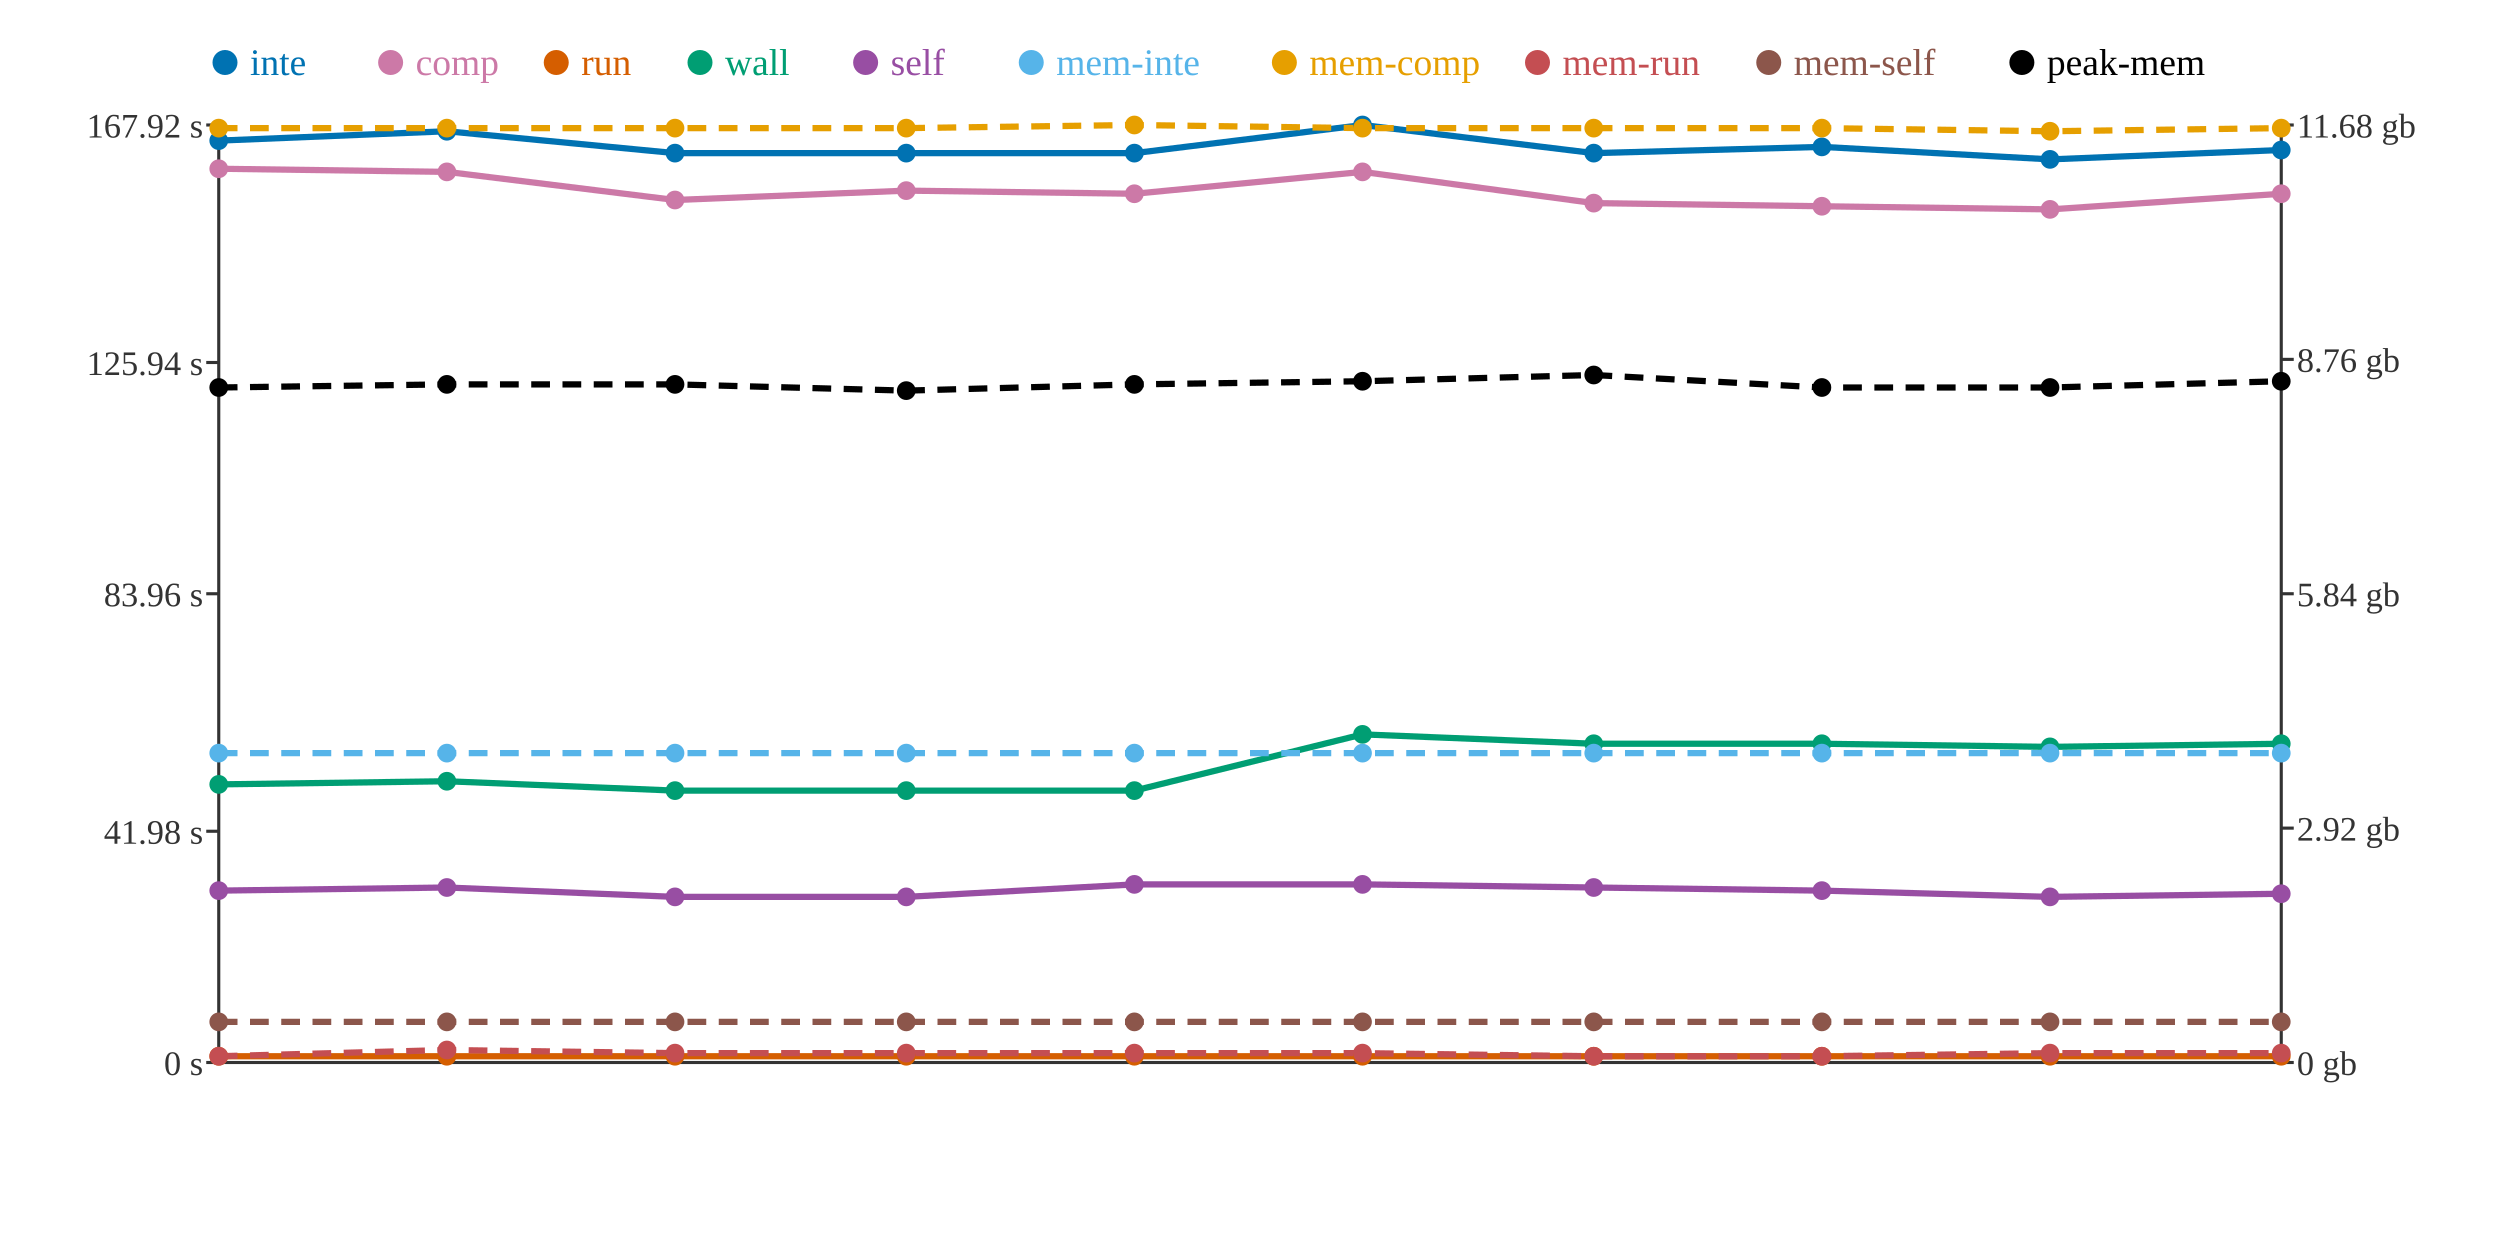
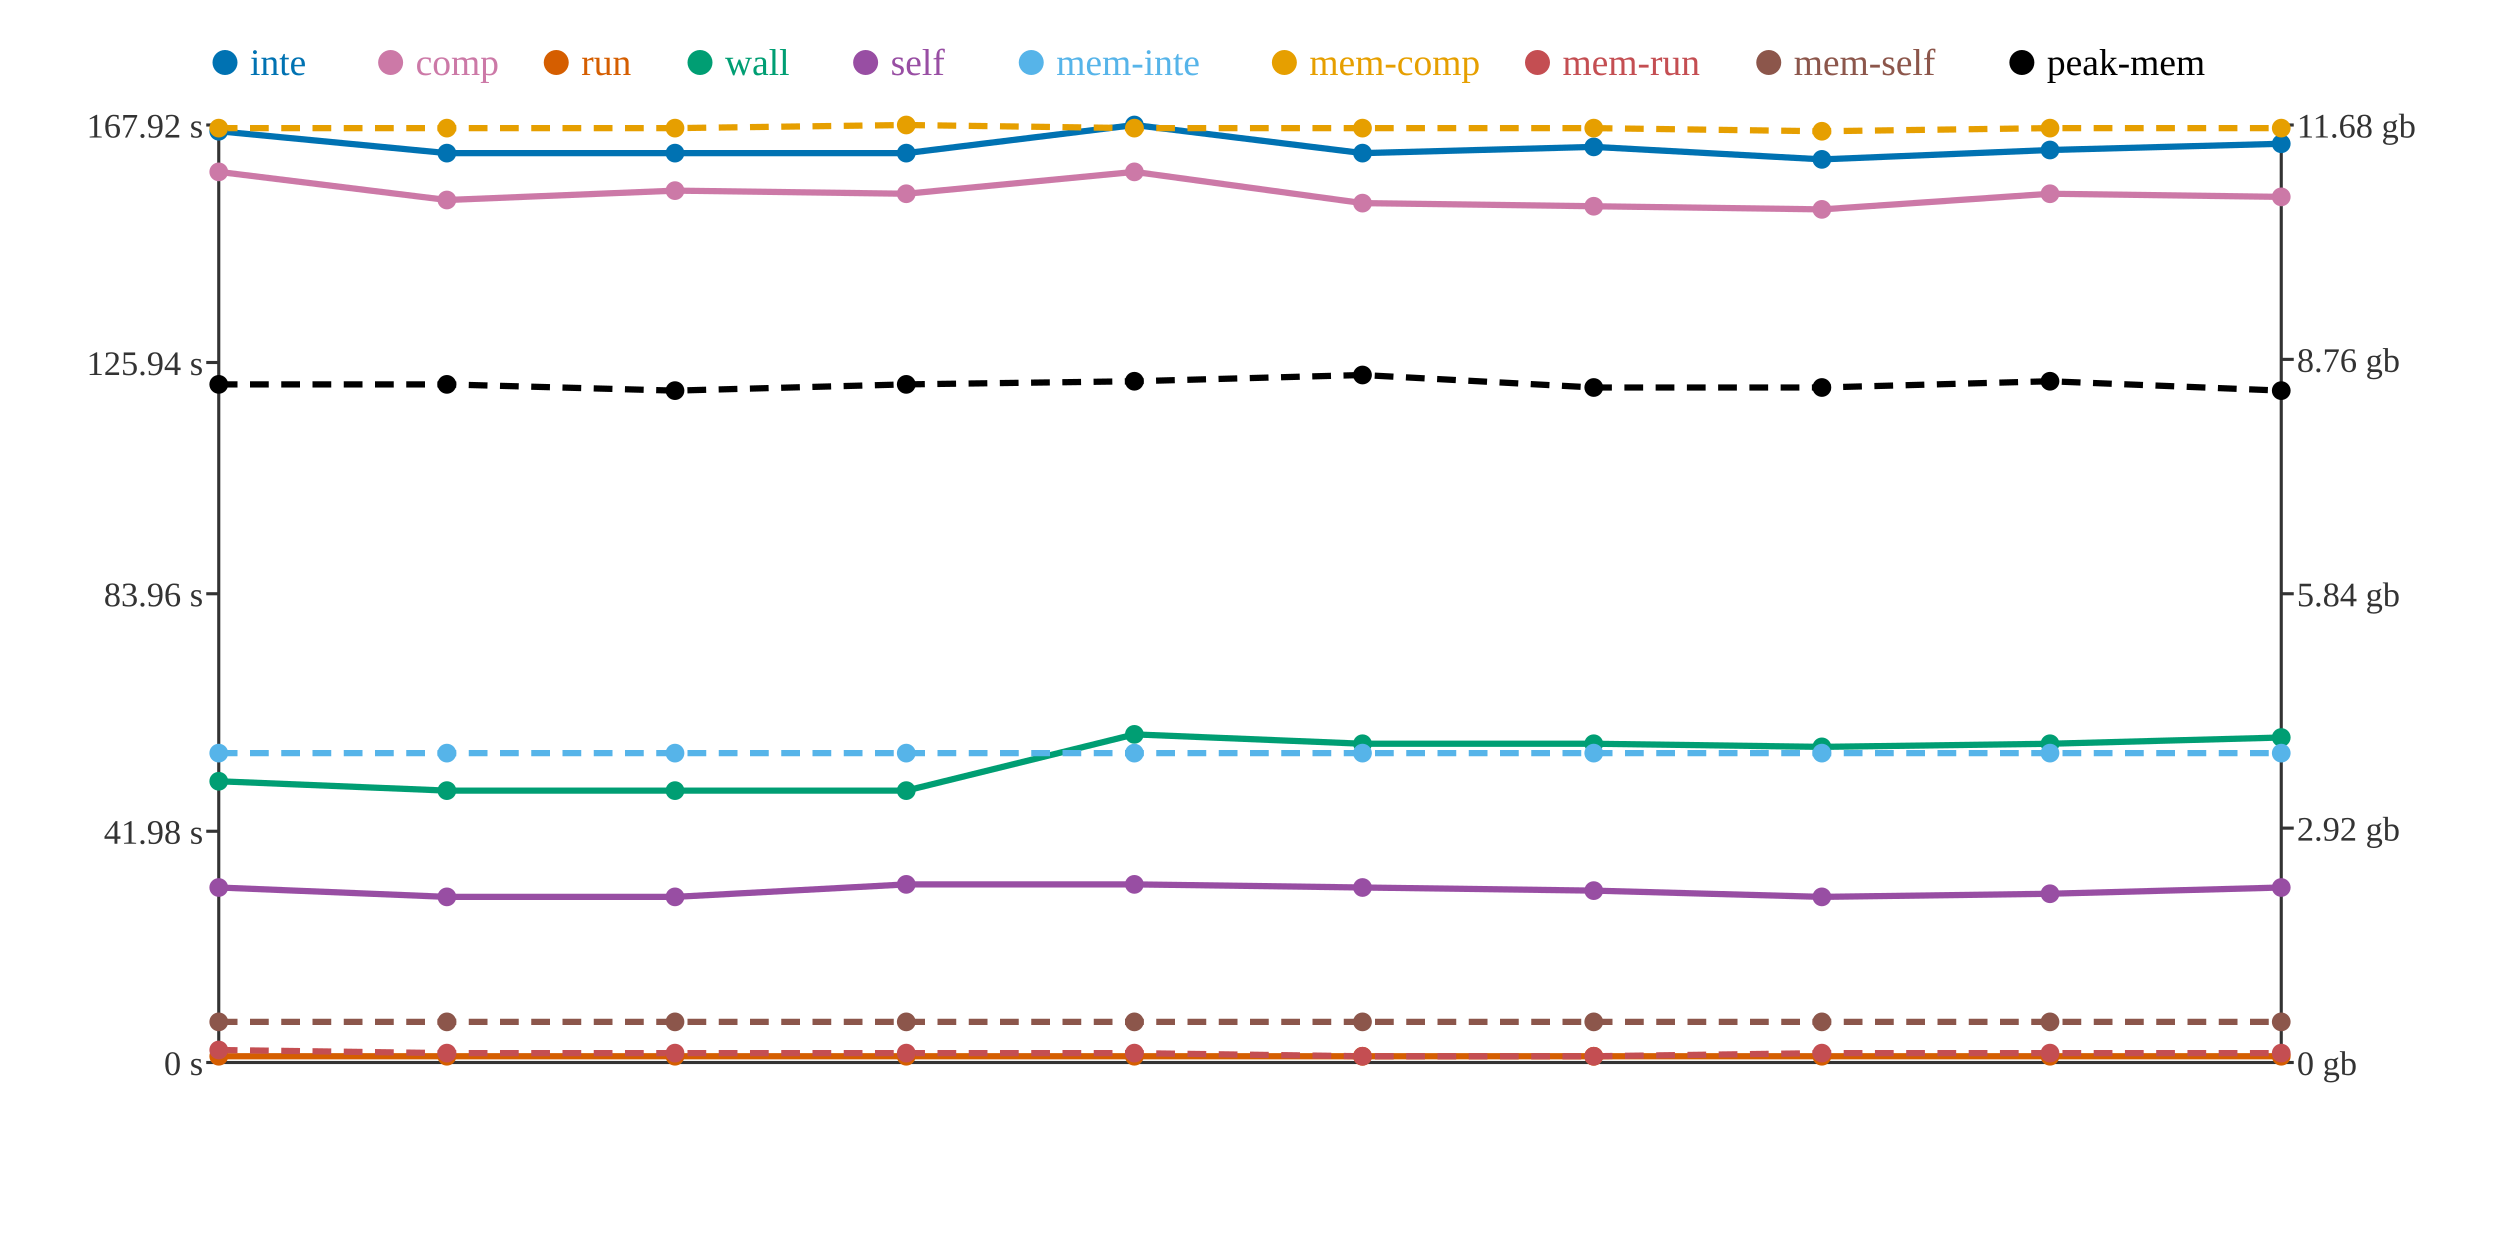
<svg xmlns="http://www.w3.org/2000/svg" width="800" height="400">
  <rect width="800" height="400" fill="white" />
  <line x1="70" y1="40" x2="70" y2="340" stroke="#333" stroke-width="1" />
  <line x1="70" y1="340" x2="730" y2="340" stroke="#333" stroke-width="1" />
  <line x1="730" y1="40" x2="730" y2="340" stroke="#333" stroke-width="1" />
  <line x1="66" y1="340" x2="70" y2="340" stroke="#333" stroke-width="1" />
  <text x="65" y="344" text-anchor="end" font-size="11" fill="#333">0 s</text>
  <line x1="66" y1="266" x2="70" y2="266" stroke="#333" stroke-width="1" />
  <text x="65" y="270" text-anchor="end" font-size="11" fill="#333">41.98 s</text>
  <line x1="66" y1="190" x2="70" y2="190" stroke="#333" stroke-width="1" />
  <text x="65" y="194" text-anchor="end" font-size="11" fill="#333">83.96 s</text>
  <line x1="66" y1="116" x2="70" y2="116" stroke="#333" stroke-width="1" />
  <text x="65" y="120" text-anchor="end" font-size="11" fill="#333">125.94 s</text>
  <line x1="66" y1="40" x2="70" y2="40" stroke="#333" stroke-width="1" />
  <text x="65" y="44" text-anchor="end" font-size="11" fill="#333">167.92 s</text>
  <line x1="730" y1="340" x2="734" y2="340" stroke="#333" stroke-width="1" />
  <text x="735" y="344" text-anchor="start" font-size="11" fill="#333">0 gb</text>
  <line x1="730" y1="265" x2="734" y2="265" stroke="#333" stroke-width="1" />
  <text x="735" y="269" text-anchor="start" font-size="11" fill="#333">2.92 gb</text>
  <line x1="730" y1="190" x2="734" y2="190" stroke="#333" stroke-width="1" />
  <text x="735" y="194" text-anchor="start" font-size="11" fill="#333">5.84 gb</text>
  <line x1="730" y1="115" x2="734" y2="115" stroke="#333" stroke-width="1" />
  <text x="735" y="119" text-anchor="start" font-size="11" fill="#333">8.76 gb</text>
  <line x1="730" y1="40" x2="734" y2="40" stroke="#333" stroke-width="1" />
  <text x="735" y="44" text-anchor="start" font-size="11" fill="#333">11.68 gb</text>
-   <polyline points="70,45 143,42 216,49 290,49 363,49 436,40 510,49 583,47 656,51 730,48" fill="none" stroke="#0072B2" stroke-width="2" />
-   <polyline points="70,54 143,55 216,64 290,61 363,62 436,55 510,65 583,66 656,67 730,62" fill="none" stroke="#CC79A7" stroke-width="2" />
+   <polyline points="70,42 143,49 216,49 290,49 363,40 436,49 510,47 583,51 656,48 730,46" fill="none" stroke="#0072B2" stroke-width="2" />
+   <polyline points="70,55 143,64 216,61 290,62 363,55 436,65 510,66 583,67 656,62 730,63" fill="none" stroke="#CC79A7" stroke-width="2" />
  <polyline points="70,338 143,338 216,338 290,338 363,338 436,338 510,338 583,338 656,338 730,338" fill="none" stroke="#D55E00" stroke-width="2" />
-   <polyline points="70,251 143,250 216,253 290,253 363,253 436,235 510,238 583,238 656,239 730,238" fill="none" stroke="#009E73" stroke-width="2" />
-   <polyline points="70,285 143,284 216,287 290,287 363,283 436,283 510,284 583,285 656,287 730,286" fill="none" stroke="#984EA3" stroke-width="2" />
+   <polyline points="70,250 143,253 216,253 290,253 363,235 436,238 510,238 583,239 656,238 730,236" fill="none" stroke="#009E73" stroke-width="2" />
+   <polyline points="70,284 143,287 216,287 290,283 363,283 436,284 510,285 583,287 656,286 730,284" fill="none" stroke="#984EA3" stroke-width="2" />
  <polyline points="70,241 143,241 216,241 290,241 363,241 436,241 510,241 583,241 656,241 730,241" fill="none" stroke="#56B4E9" stroke-width="2" stroke-dasharray="6 4" />
-   <polyline points="70,41 143,41 216,41 290,41 363,40 436,41 510,41 583,41 656,42 730,41" fill="none" stroke="#E69F00" stroke-width="2" stroke-dasharray="6 4" />
-   <polyline points="70,338 143,336 216,337 290,337 363,337 436,337 510,338 583,338 656,337 730,337" fill="none" stroke="#C44E52" stroke-width="2" stroke-dasharray="6 4" />
+   <polyline points="70,41 143,41 216,41 290,40 363,41 436,41 510,41 583,42 656,41 730,41" fill="none" stroke="#E69F00" stroke-width="2" stroke-dasharray="6 4" />
+   <polyline points="70,336 143,337 216,337 290,337 363,337 436,338 510,338 583,337 656,337 730,337" fill="none" stroke="#C44E52" stroke-width="2" stroke-dasharray="6 4" />
  <polyline points="70,327 143,327 216,327 290,327 363,327 436,327 510,327 583,327 656,327 730,327" fill="none" stroke="#8C564B" stroke-width="2" stroke-dasharray="6 4" />
-   <polyline points="70,124 143,123 216,123 290,125 363,123 436,122 510,120 583,124 656,124 730,122" fill="none" stroke="#000000" stroke-width="2" stroke-dasharray="6 4" />
-   <circle cx="70" cy="45" r="3" fill="#0072B2" />
-   <circle cx="70" cy="54" r="3" fill="#CC79A7" />
+   <polyline points="70,123 143,123 216,125 290,123 363,122 436,120 510,124 583,124 656,122 730,125" fill="none" stroke="#000000" stroke-width="2" stroke-dasharray="6 4" />
+   <circle cx="70" cy="42" r="3" fill="#0072B2" />
+   <circle cx="70" cy="55" r="3" fill="#CC79A7" />
  <circle cx="70" cy="338" r="3" fill="#D55E00" />
-   <circle cx="70" cy="251" r="3" fill="#009E73" />
-   <circle cx="70" cy="285" r="3" fill="#984EA3" />
+   <circle cx="70" cy="250" r="3" fill="#009E73" />
+   <circle cx="70" cy="284" r="3" fill="#984EA3" />
  <circle cx="70" cy="241" r="3" fill="#56B4E9" />
  <circle cx="70" cy="41" r="3" fill="#E69F00" />
-   <circle cx="70" cy="338" r="3" fill="#C44E52" />
+   <circle cx="70" cy="336" r="3" fill="#C44E52" />
  <circle cx="70" cy="327" r="3" fill="#8C564B" />
-   <circle cx="70" cy="124" r="3" fill="#000000" />
-   <circle cx="143" cy="42" r="3" fill="#0072B2" />
-   <circle cx="143" cy="55" r="3" fill="#CC79A7" />
+   <circle cx="70" cy="123" r="3" fill="#000000" />
+   <circle cx="143" cy="49" r="3" fill="#0072B2" />
+   <circle cx="143" cy="64" r="3" fill="#CC79A7" />
  <circle cx="143" cy="338" r="3" fill="#D55E00" />
-   <circle cx="143" cy="250" r="3" fill="#009E73" />
-   <circle cx="143" cy="284" r="3" fill="#984EA3" />
+   <circle cx="143" cy="253" r="3" fill="#009E73" />
+   <circle cx="143" cy="287" r="3" fill="#984EA3" />
  <circle cx="143" cy="241" r="3" fill="#56B4E9" />
  <circle cx="143" cy="41" r="3" fill="#E69F00" />
-   <circle cx="143" cy="336" r="3" fill="#C44E52" />
+   <circle cx="143" cy="337" r="3" fill="#C44E52" />
  <circle cx="143" cy="327" r="3" fill="#8C564B" />
  <circle cx="143" cy="123" r="3" fill="#000000" />
  <circle cx="216" cy="49" r="3" fill="#0072B2" />
-   <circle cx="216" cy="64" r="3" fill="#CC79A7" />
+   <circle cx="216" cy="61" r="3" fill="#CC79A7" />
  <circle cx="216" cy="338" r="3" fill="#D55E00" />
  <circle cx="216" cy="253" r="3" fill="#009E73" />
  <circle cx="216" cy="287" r="3" fill="#984EA3" />
  <circle cx="216" cy="241" r="3" fill="#56B4E9" />
  <circle cx="216" cy="41" r="3" fill="#E69F00" />
  <circle cx="216" cy="337" r="3" fill="#C44E52" />
  <circle cx="216" cy="327" r="3" fill="#8C564B" />
-   <circle cx="216" cy="123" r="3" fill="#000000" />
+   <circle cx="216" cy="125" r="3" fill="#000000" />
  <circle cx="290" cy="49" r="3" fill="#0072B2" />
-   <circle cx="290" cy="61" r="3" fill="#CC79A7" />
+   <circle cx="290" cy="62" r="3" fill="#CC79A7" />
  <circle cx="290" cy="338" r="3" fill="#D55E00" />
  <circle cx="290" cy="253" r="3" fill="#009E73" />
-   <circle cx="290" cy="287" r="3" fill="#984EA3" />
+   <circle cx="290" cy="283" r="3" fill="#984EA3" />
  <circle cx="290" cy="241" r="3" fill="#56B4E9" />
-   <circle cx="290" cy="41" r="3" fill="#E69F00" />
+   <circle cx="290" cy="40" r="3" fill="#E69F00" />
  <circle cx="290" cy="337" r="3" fill="#C44E52" />
  <circle cx="290" cy="327" r="3" fill="#8C564B" />
-   <circle cx="290" cy="125" r="3" fill="#000000" />
-   <circle cx="363" cy="49" r="3" fill="#0072B2" />
-   <circle cx="363" cy="62" r="3" fill="#CC79A7" />
+   <circle cx="290" cy="123" r="3" fill="#000000" />
+   <circle cx="363" cy="40" r="3" fill="#0072B2" />
+   <circle cx="363" cy="55" r="3" fill="#CC79A7" />
  <circle cx="363" cy="338" r="3" fill="#D55E00" />
-   <circle cx="363" cy="253" r="3" fill="#009E73" />
+   <circle cx="363" cy="235" r="3" fill="#009E73" />
  <circle cx="363" cy="283" r="3" fill="#984EA3" />
  <circle cx="363" cy="241" r="3" fill="#56B4E9" />
-   <circle cx="363" cy="40" r="3" fill="#E69F00" />
+   <circle cx="363" cy="41" r="3" fill="#E69F00" />
  <circle cx="363" cy="337" r="3" fill="#C44E52" />
  <circle cx="363" cy="327" r="3" fill="#8C564B" />
-   <circle cx="363" cy="123" r="3" fill="#000000" />
-   <circle cx="436" cy="40" r="3" fill="#0072B2" />
-   <circle cx="436" cy="55" r="3" fill="#CC79A7" />
+   <circle cx="363" cy="122" r="3" fill="#000000" />
+   <circle cx="436" cy="49" r="3" fill="#0072B2" />
+   <circle cx="436" cy="65" r="3" fill="#CC79A7" />
  <circle cx="436" cy="338" r="3" fill="#D55E00" />
-   <circle cx="436" cy="235" r="3" fill="#009E73" />
-   <circle cx="436" cy="283" r="3" fill="#984EA3" />
+   <circle cx="436" cy="238" r="3" fill="#009E73" />
+   <circle cx="436" cy="284" r="3" fill="#984EA3" />
  <circle cx="436" cy="241" r="3" fill="#56B4E9" />
  <circle cx="436" cy="41" r="3" fill="#E69F00" />
-   <circle cx="436" cy="337" r="3" fill="#C44E52" />
+   <circle cx="436" cy="338" r="3" fill="#C44E52" />
  <circle cx="436" cy="327" r="3" fill="#8C564B" />
-   <circle cx="436" cy="122" r="3" fill="#000000" />
-   <circle cx="510" cy="49" r="3" fill="#0072B2" />
-   <circle cx="510" cy="65" r="3" fill="#CC79A7" />
+   <circle cx="436" cy="120" r="3" fill="#000000" />
+   <circle cx="510" cy="47" r="3" fill="#0072B2" />
+   <circle cx="510" cy="66" r="3" fill="#CC79A7" />
  <circle cx="510" cy="338" r="3" fill="#D55E00" />
  <circle cx="510" cy="238" r="3" fill="#009E73" />
-   <circle cx="510" cy="284" r="3" fill="#984EA3" />
+   <circle cx="510" cy="285" r="3" fill="#984EA3" />
  <circle cx="510" cy="241" r="3" fill="#56B4E9" />
  <circle cx="510" cy="41" r="3" fill="#E69F00" />
  <circle cx="510" cy="338" r="3" fill="#C44E52" />
  <circle cx="510" cy="327" r="3" fill="#8C564B" />
-   <circle cx="510" cy="120" r="3" fill="#000000" />
-   <circle cx="583" cy="47" r="3" fill="#0072B2" />
-   <circle cx="583" cy="66" r="3" fill="#CC79A7" />
+   <circle cx="510" cy="124" r="3" fill="#000000" />
+   <circle cx="583" cy="51" r="3" fill="#0072B2" />
+   <circle cx="583" cy="67" r="3" fill="#CC79A7" />
  <circle cx="583" cy="338" r="3" fill="#D55E00" />
-   <circle cx="583" cy="238" r="3" fill="#009E73" />
-   <circle cx="583" cy="285" r="3" fill="#984EA3" />
+   <circle cx="583" cy="239" r="3" fill="#009E73" />
+   <circle cx="583" cy="287" r="3" fill="#984EA3" />
  <circle cx="583" cy="241" r="3" fill="#56B4E9" />
-   <circle cx="583" cy="41" r="3" fill="#E69F00" />
-   <circle cx="583" cy="338" r="3" fill="#C44E52" />
+   <circle cx="583" cy="42" r="3" fill="#E69F00" />
+   <circle cx="583" cy="337" r="3" fill="#C44E52" />
  <circle cx="583" cy="327" r="3" fill="#8C564B" />
  <circle cx="583" cy="124" r="3" fill="#000000" />
-   <circle cx="656" cy="51" r="3" fill="#0072B2" />
-   <circle cx="656" cy="67" r="3" fill="#CC79A7" />
+   <circle cx="656" cy="48" r="3" fill="#0072B2" />
+   <circle cx="656" cy="62" r="3" fill="#CC79A7" />
  <circle cx="656" cy="338" r="3" fill="#D55E00" />
-   <circle cx="656" cy="239" r="3" fill="#009E73" />
-   <circle cx="656" cy="287" r="3" fill="#984EA3" />
+   <circle cx="656" cy="238" r="3" fill="#009E73" />
+   <circle cx="656" cy="286" r="3" fill="#984EA3" />
  <circle cx="656" cy="241" r="3" fill="#56B4E9" />
-   <circle cx="656" cy="42" r="3" fill="#E69F00" />
+   <circle cx="656" cy="41" r="3" fill="#E69F00" />
  <circle cx="656" cy="337" r="3" fill="#C44E52" />
  <circle cx="656" cy="327" r="3" fill="#8C564B" />
-   <circle cx="656" cy="124" r="3" fill="#000000" />
-   <circle cx="730" cy="48" r="3" fill="#0072B2" />
-   <circle cx="730" cy="62" r="3" fill="#CC79A7" />
+   <circle cx="656" cy="122" r="3" fill="#000000" />
+   <circle cx="730" cy="46" r="3" fill="#0072B2" />
+   <circle cx="730" cy="63" r="3" fill="#CC79A7" />
  <circle cx="730" cy="338" r="3" fill="#D55E00" />
-   <circle cx="730" cy="238" r="3" fill="#009E73" />
-   <circle cx="730" cy="286" r="3" fill="#984EA3" />
+   <circle cx="730" cy="236" r="3" fill="#009E73" />
+   <circle cx="730" cy="284" r="3" fill="#984EA3" />
  <circle cx="730" cy="241" r="3" fill="#56B4E9" />
  <circle cx="730" cy="41" r="3" fill="#E69F00" />
  <circle cx="730" cy="337" r="3" fill="#C44E52" />
  <circle cx="730" cy="327" r="3" fill="#8C564B" />
-   <circle cx="730" cy="122" r="3" fill="#000000" />
+   <circle cx="730" cy="125" r="3" fill="#000000" />
  <circle cx="72" cy="20" r="4" fill="#0072B2" />
  <text x="80" y="24" text-anchor="start" font-size="12" fill="#0072B2">inte</text>
  <circle cx="125" cy="20" r="4" fill="#CC79A7" />
  <text x="133" y="24" text-anchor="start" font-size="12" fill="#CC79A7">comp</text>
  <circle cx="178" cy="20" r="4" fill="#D55E00" />
  <text x="186" y="24" text-anchor="start" font-size="12" fill="#D55E00">run</text>
  <circle cx="224" cy="20" r="4" fill="#009E73" />
  <text x="232" y="24" text-anchor="start" font-size="12" fill="#009E73">wall</text>
  <circle cx="277" cy="20" r="4" fill="#984EA3" />
  <text x="285" y="24" text-anchor="start" font-size="12" fill="#984EA3">self</text>
  <circle cx="330" cy="20" r="4" fill="#56B4E9" />
  <text x="338" y="24" text-anchor="start" font-size="12" fill="#56B4E9">mem-inte</text>
  <circle cx="411" cy="20" r="4" fill="#E69F00" />
  <text x="419" y="24" text-anchor="start" font-size="12" fill="#E69F00">mem-comp</text>
  <circle cx="492" cy="20" r="4" fill="#C44E52" />
  <text x="500" y="24" text-anchor="start" font-size="12" fill="#C44E52">mem-run</text>
  <circle cx="566" cy="20" r="4" fill="#8C564B" />
  <text x="574" y="24" text-anchor="start" font-size="12" fill="#8C564B">mem-self</text>
  <circle cx="647" cy="20" r="4" fill="#000000" />
  <text x="655" y="24" text-anchor="start" font-size="12" fill="#000000">peak-mem</text>
</svg>
